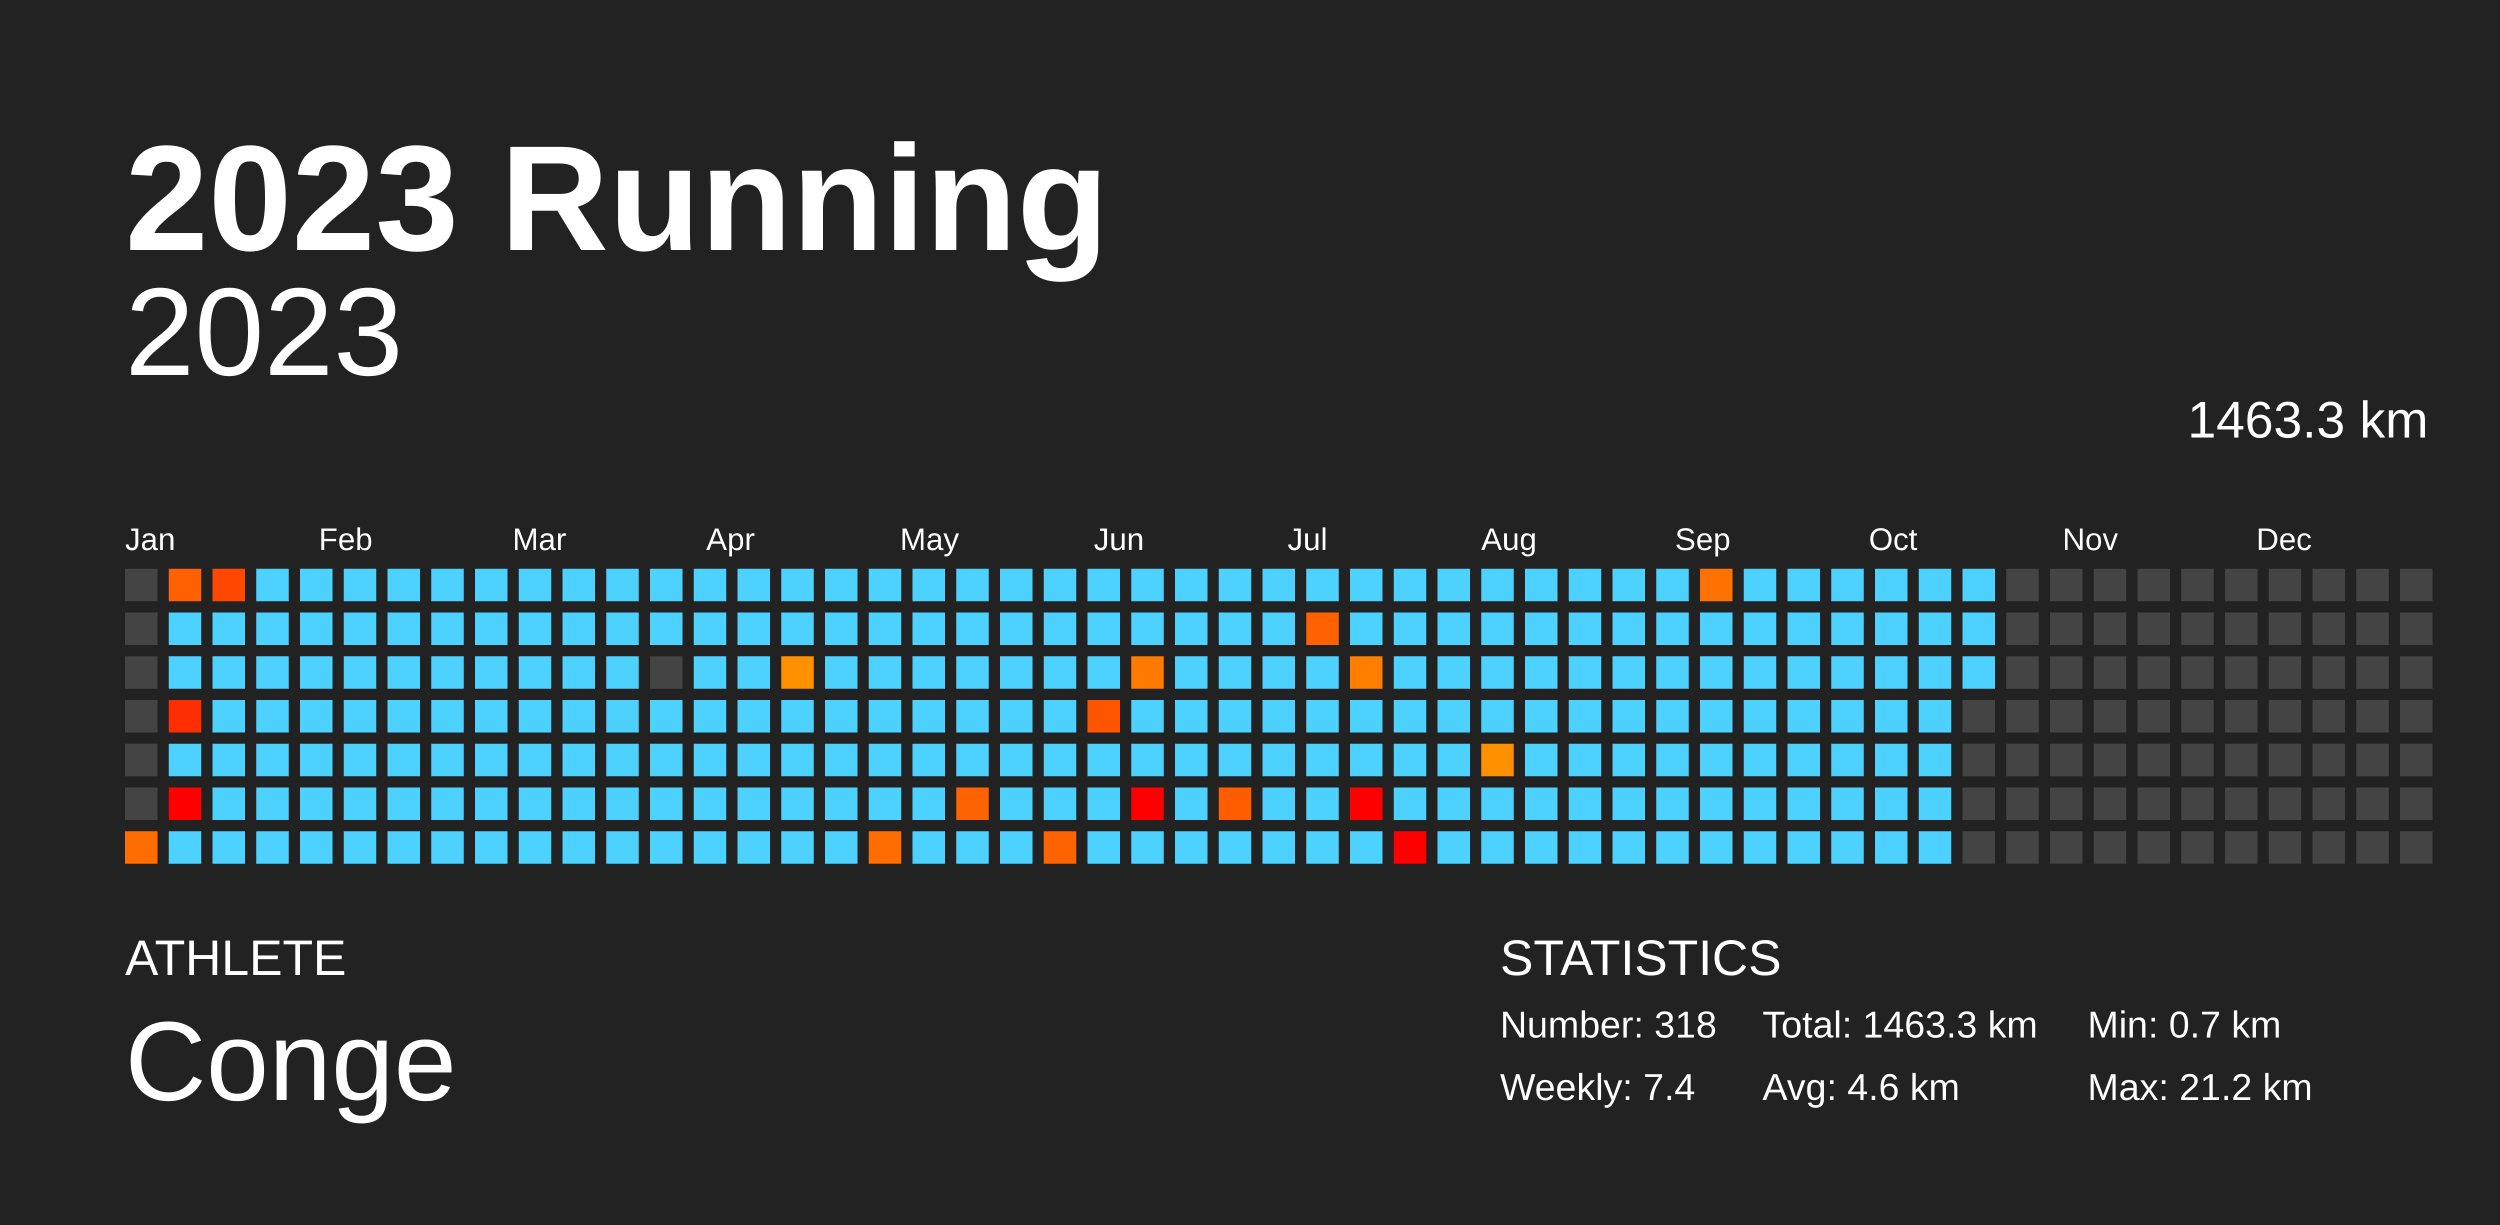
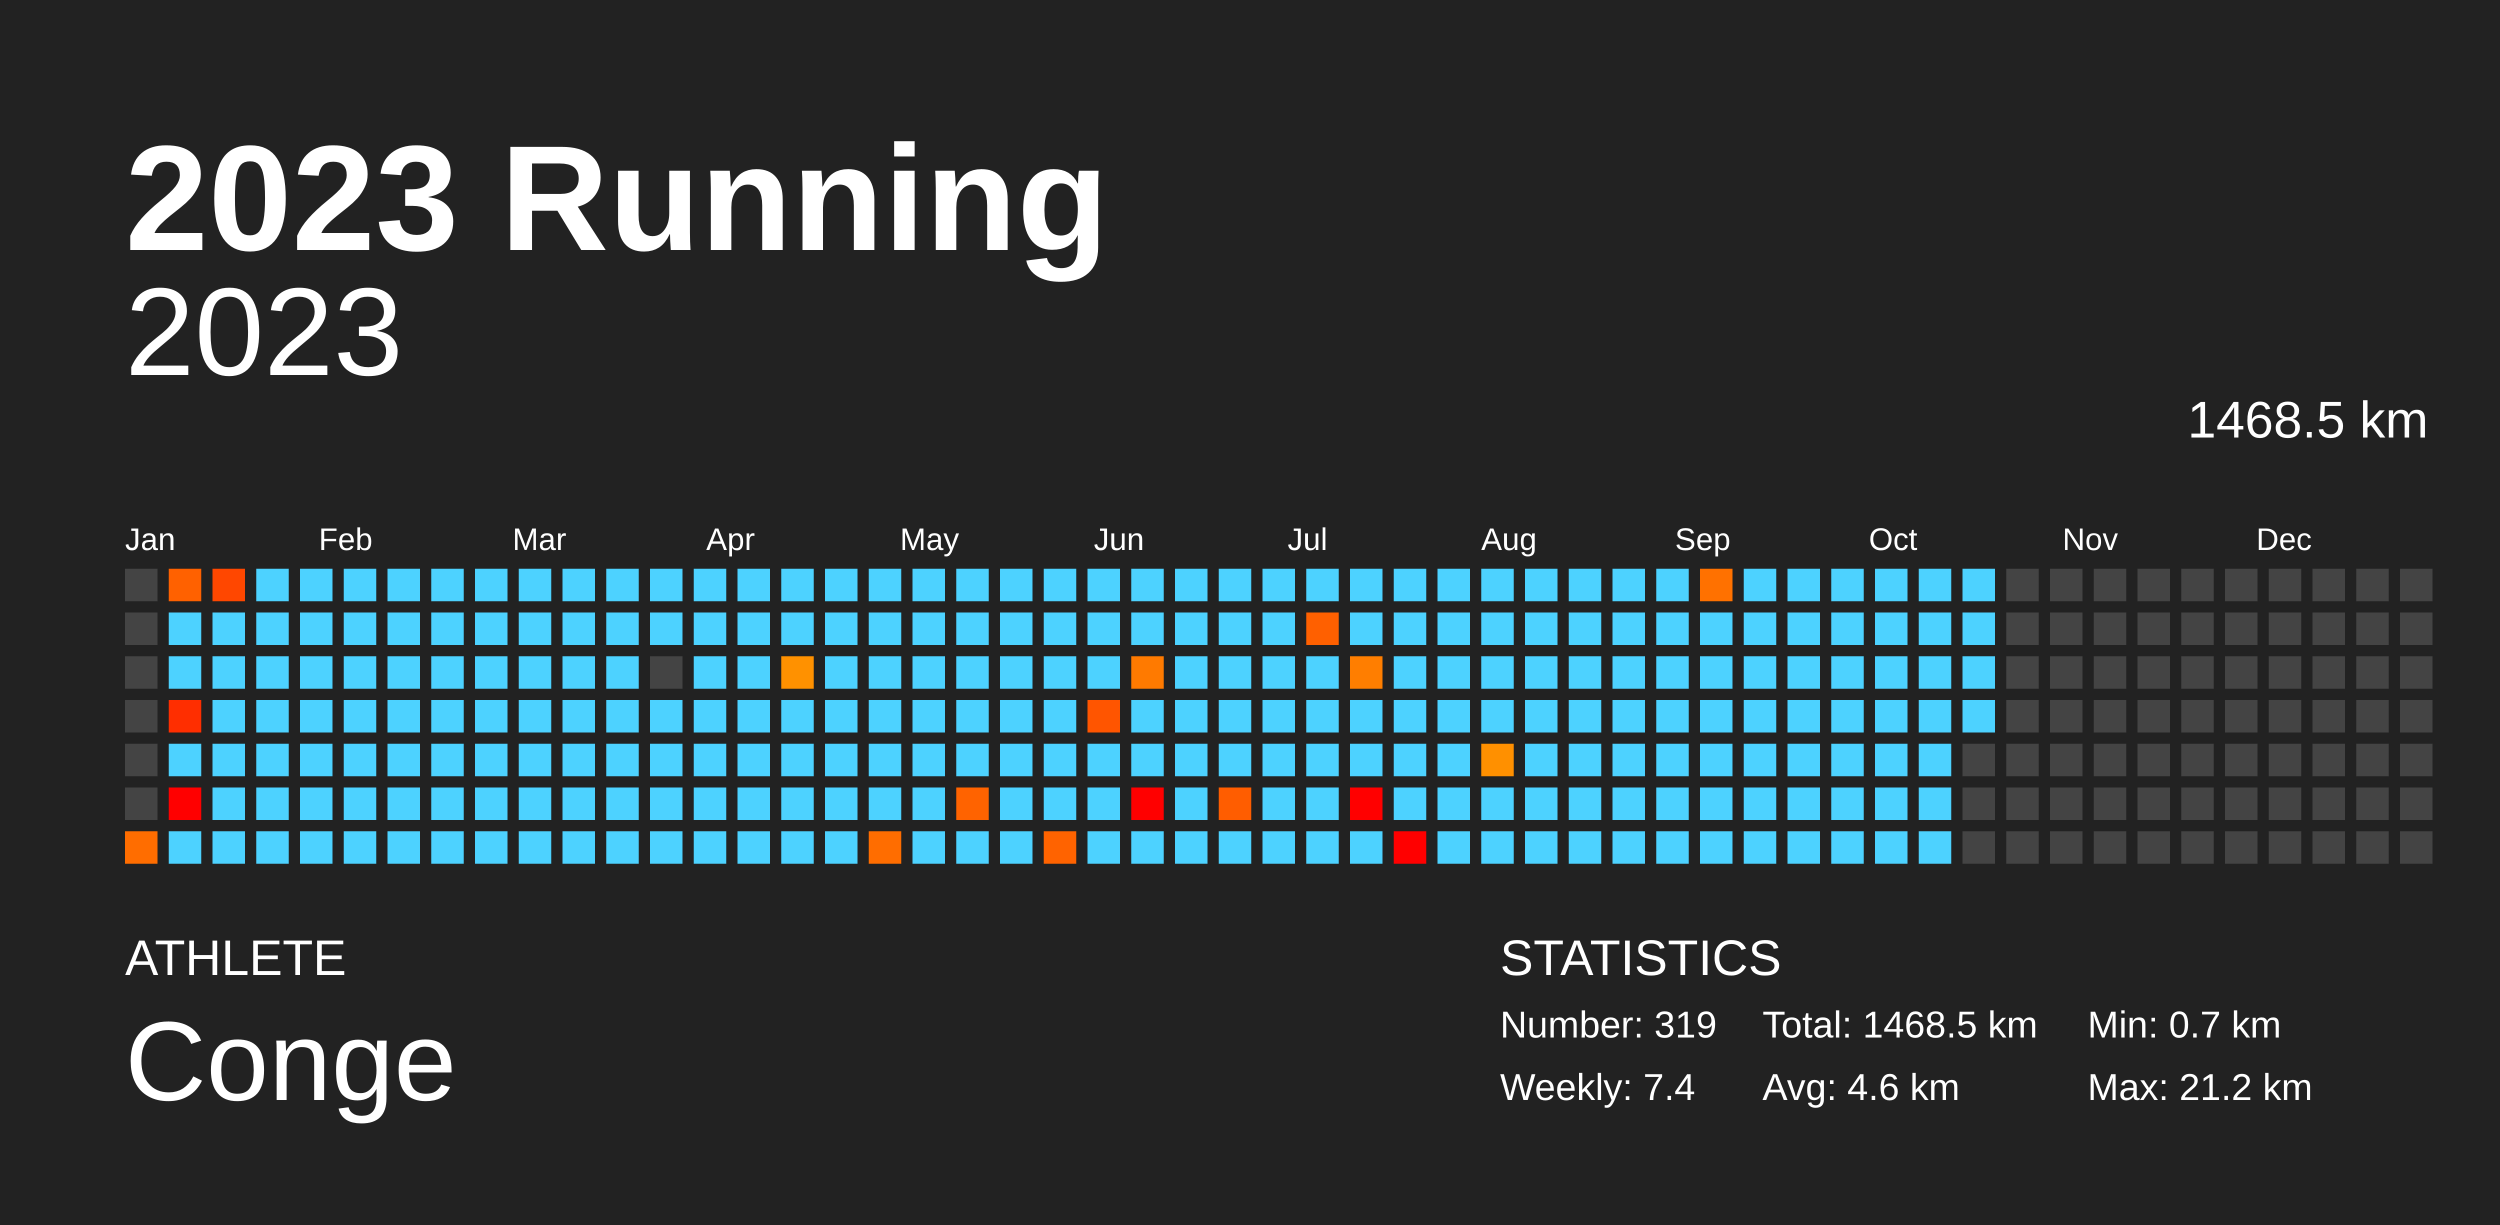
<svg xmlns="http://www.w3.org/2000/svg" baseProfile="full" height="98mm" version="1.1" viewBox="0,0,200,98" width="200mm">
  <defs />
  <rect fill="#222222" height="98" width="200" x="0" y="0" />
  <text fill="#FFFFFF" style="font-size:12px; font-family:Arial; font-weight:bold;" x="10" y="20">2023 Running</text>
  <text fill="#FFFFFF" style="font-size:4px; font-family:Arial" x="10" y="78">ATHLETE</text>
  <text fill="#FFFFFF" style="font-size:9px; font-family:Arial" x="10" y="88">Conge</text>
  <text fill="#FFFFFF" style="font-size:4px; font-family:Arial" x="120" y="78">STATISTICS</text>
-   <text fill="#FFFFFF" style="font-size:3px; font-family:Arial" x="120" y="83">Number: 318</text>
+   <text fill="#FFFFFF" style="font-size:3px; font-family:Arial" x="120" y="83">Number: 319</text>
  <text fill="#FFFFFF" style="font-size:3px; font-family:Arial" x="120" y="88">Weekly: 7.4</text>
-   <text fill="#FFFFFF" style="font-size:3px; font-family:Arial" x="141" y="83">Total: 1463.3 km</text>
+   <text fill="#FFFFFF" style="font-size:3px; font-family:Arial" x="141" y="83">Total: 1468.5 km</text>
  <text fill="#FFFFFF" style="font-size:3px; font-family:Arial" x="141" y="88">Avg: 4.6 km</text>
  <text fill="#FFFFFF" style="font-size:3px; font-family:Arial" x="167" y="83">Min: 0.7 km</text>
  <text fill="#FFFFFF" style="font-size:3px; font-family:Arial" x="167" y="88">Max: 21.2 km</text>
  <text alignment-baseline="hanging" fill="#FFFFFF" style="font-size:10.0px; font-family:Arial;" x="10" y="30">2023</text>
-   <text alignment-baseline="hanging" fill="#FFFFFF" style="font-size:4.125px; font-family:Arial;" x="175" y="35">1463.3 km</text>
+   <text alignment-baseline="hanging" fill="#FFFFFF" style="font-size:4.125px; font-family:Arial;" x="175" y="35">1468.5 km</text>
  <text fill="#FFFFFF" style="font-size:2.5px; font-family:Arial" x="10.0" y="44">Jan</text>
  <text fill="#FFFFFF" style="font-size:2.5px; font-family:Arial" x="25.5" y="44">Feb</text>
  <text fill="#FFFFFF" style="font-size:2.5px; font-family:Arial" x="41.0" y="44">Mar</text>
  <text fill="#FFFFFF" style="font-size:2.5px; font-family:Arial" x="56.5" y="44">Apr</text>
  <text fill="#FFFFFF" style="font-size:2.5px; font-family:Arial" x="72.0" y="44">May</text>
  <text fill="#FFFFFF" style="font-size:2.5px; font-family:Arial" x="87.5" y="44">Jun</text>
  <text fill="#FFFFFF" style="font-size:2.5px; font-family:Arial" x="103.0" y="44">Jul</text>
  <text fill="#FFFFFF" style="font-size:2.5px; font-family:Arial" x="118.5" y="44">Aug</text>
  <text fill="#FFFFFF" style="font-size:2.5px; font-family:Arial" x="134.0" y="44">Sep</text>
  <text fill="#FFFFFF" style="font-size:2.5px; font-family:Arial" x="149.5" y="44">Oct</text>
  <text fill="#FFFFFF" style="font-size:2.5px; font-family:Arial" x="165.0" y="44">Nov</text>
  <text fill="#FFFFFF" style="font-size:2.5px; font-family:Arial" x="180.5" y="44">Dec</text>
  <rect fill="#444444" height="2.6" width="2.6" x="10.0" y="45.5" />
  <rect fill="#444444" height="2.6" width="2.6" x="10.0" y="49.0" />
  <rect fill="#444444" height="2.6" width="2.6" x="10.0" y="52.5" />
  <rect fill="#444444" height="2.6" width="2.6" x="10.0" y="56.0" />
  <rect fill="#444444" height="2.6" width="2.6" x="10.0" y="59.5" />
  <rect fill="#444444" height="2.6" width="2.6" x="10.0" y="63.0" />
  <rect fill="#ff6d00" height="2.6" width="2.6" x="10.0" y="66.5" />
  <rect fill="#ff6100" height="2.6" width="2.6" x="13.5" y="45.5" />
  <rect fill="#4dd2ff" height="2.6" width="2.6" x="13.5" y="49.0" />
  <rect fill="#4dd2ff" height="2.6" width="2.6" x="13.5" y="52.5" />
  <rect fill="#ff2e00" height="2.6" width="2.6" x="13.5" y="56.0" />
  <rect fill="#4dd2ff" height="2.6" width="2.6" x="13.5" y="59.5" />
  <rect fill="red" height="2.6" width="2.6" x="13.5" y="63.0" />
  <rect fill="#4dd2ff" height="2.6" width="2.6" x="13.5" y="66.5" />
  <rect fill="#ff4700" height="2.6" width="2.6" x="17.0" y="45.5" />
  <rect fill="#4dd2ff" height="2.6" width="2.6" x="17.0" y="49.0" />
  <rect fill="#4dd2ff" height="2.6" width="2.6" x="17.0" y="52.5" />
  <rect fill="#4dd2ff" height="2.6" width="2.6" x="17.0" y="56.0" />
  <rect fill="#4dd2ff" height="2.6" width="2.6" x="17.0" y="59.5" />
  <rect fill="#4dd2ff" height="2.6" width="2.6" x="17.0" y="63.0" />
  <rect fill="#4dd2ff" height="2.6" width="2.6" x="17.0" y="66.5" />
  <rect fill="#4dd2ff" height="2.6" width="2.6" x="20.5" y="45.5" />
  <rect fill="#4dd2ff" height="2.6" width="2.6" x="20.5" y="49.0" />
  <rect fill="#4dd2ff" height="2.6" width="2.6" x="20.5" y="52.5" />
  <rect fill="#4dd2ff" height="2.6" width="2.6" x="20.5" y="56.0" />
  <rect fill="#4dd2ff" height="2.6" width="2.6" x="20.5" y="59.5" />
  <rect fill="#4dd2ff" height="2.6" width="2.6" x="20.5" y="63.0" />
  <rect fill="#4dd2ff" height="2.6" width="2.6" x="20.5" y="66.5" />
  <rect fill="#4dd2ff" height="2.6" width="2.6" x="24.0" y="45.5" />
  <rect fill="#4dd2ff" height="2.6" width="2.6" x="24.0" y="49.0" />
  <rect fill="#4dd2ff" height="2.6" width="2.6" x="24.0" y="52.5" />
  <rect fill="#4dd2ff" height="2.6" width="2.6" x="24.0" y="56.0" />
  <rect fill="#4dd2ff" height="2.6" width="2.6" x="24.0" y="59.5" />
  <rect fill="#4dd2ff" height="2.6" width="2.6" x="24.0" y="63.0" />
  <rect fill="#4dd2ff" height="2.6" width="2.6" x="24.0" y="66.5" />
  <rect fill="#4dd2ff" height="2.6" width="2.6" x="27.5" y="45.5" />
  <rect fill="#4dd2ff" height="2.6" width="2.6" x="27.5" y="49.0" />
  <rect fill="#4dd2ff" height="2.6" width="2.6" x="27.5" y="52.5" />
  <rect fill="#4dd2ff" height="2.6" width="2.6" x="27.5" y="56.0" />
  <rect fill="#4dd2ff" height="2.6" width="2.6" x="27.5" y="59.5" />
  <rect fill="#4dd2ff" height="2.6" width="2.6" x="27.5" y="63.0" />
  <rect fill="#4dd2ff" height="2.6" width="2.6" x="27.5" y="66.5" />
  <rect fill="#4dd2ff" height="2.6" width="2.6" x="31.0" y="45.5" />
  <rect fill="#4dd2ff" height="2.6" width="2.6" x="31.0" y="49.0" />
  <rect fill="#4dd2ff" height="2.6" width="2.6" x="31.0" y="52.5" />
  <rect fill="#4dd2ff" height="2.6" width="2.6" x="31.0" y="56.0" />
  <rect fill="#4dd2ff" height="2.6" width="2.6" x="31.0" y="59.5" />
  <rect fill="#4dd2ff" height="2.6" width="2.6" x="31.0" y="63.0" />
  <rect fill="#4dd2ff" height="2.6" width="2.6" x="31.0" y="66.5" />
  <rect fill="#4dd2ff" height="2.6" width="2.6" x="34.5" y="45.5" />
  <rect fill="#4dd2ff" height="2.6" width="2.6" x="34.5" y="49.0" />
  <rect fill="#4dd2ff" height="2.6" width="2.6" x="34.5" y="52.5" />
  <rect fill="#4dd2ff" height="2.6" width="2.6" x="34.5" y="56.0" />
  <rect fill="#4dd2ff" height="2.6" width="2.6" x="34.5" y="59.5" />
  <rect fill="#4dd2ff" height="2.6" width="2.6" x="34.5" y="63.0" />
  <rect fill="#4dd2ff" height="2.6" width="2.6" x="34.5" y="66.5" />
  <rect fill="#4dd2ff" height="2.6" width="2.6" x="38.0" y="45.5" />
  <rect fill="#4dd2ff" height="2.6" width="2.6" x="38.0" y="49.0" />
  <rect fill="#4dd2ff" height="2.6" width="2.6" x="38.0" y="52.5" />
  <rect fill="#4dd2ff" height="2.6" width="2.6" x="38.0" y="56.0" />
  <rect fill="#4dd2ff" height="2.6" width="2.6" x="38.0" y="59.5" />
  <rect fill="#4dd2ff" height="2.6" width="2.6" x="38.0" y="63.0" />
  <rect fill="#4dd2ff" height="2.6" width="2.6" x="38.0" y="66.5" />
  <rect fill="#4dd2ff" height="2.6" width="2.6" x="41.5" y="45.5" />
  <rect fill="#4dd2ff" height="2.6" width="2.6" x="41.5" y="49.0" />
  <rect fill="#4dd2ff" height="2.6" width="2.6" x="41.5" y="52.5" />
  <rect fill="#4dd2ff" height="2.6" width="2.6" x="41.5" y="56.0" />
  <rect fill="#4dd2ff" height="2.6" width="2.6" x="41.5" y="59.5" />
  <rect fill="#4dd2ff" height="2.6" width="2.6" x="41.5" y="63.0" />
  <rect fill="#4dd2ff" height="2.6" width="2.6" x="41.5" y="66.5" />
  <rect fill="#4dd2ff" height="2.6" width="2.6" x="45.0" y="45.5" />
  <rect fill="#4dd2ff" height="2.6" width="2.6" x="45.0" y="49.0" />
  <rect fill="#4dd2ff" height="2.6" width="2.6" x="45.0" y="52.5" />
  <rect fill="#4dd2ff" height="2.6" width="2.6" x="45.0" y="56.0" />
  <rect fill="#4dd2ff" height="2.6" width="2.6" x="45.0" y="59.5" />
  <rect fill="#4dd2ff" height="2.6" width="2.6" x="45.0" y="63.0" />
  <rect fill="#4dd2ff" height="2.6" width="2.6" x="45.0" y="66.5" />
  <rect fill="#4dd2ff" height="2.6" width="2.6" x="48.5" y="45.5" />
  <rect fill="#4dd2ff" height="2.6" width="2.6" x="48.5" y="49.0" />
  <rect fill="#4dd2ff" height="2.6" width="2.6" x="48.5" y="52.5" />
  <rect fill="#4dd2ff" height="2.6" width="2.6" x="48.5" y="56.0" />
  <rect fill="#4dd2ff" height="2.6" width="2.6" x="48.5" y="59.5" />
  <rect fill="#4dd2ff" height="2.6" width="2.6" x="48.5" y="63.0" />
  <rect fill="#4dd2ff" height="2.6" width="2.6" x="48.5" y="66.5" />
  <rect fill="#4dd2ff" height="2.6" width="2.6" x="52.0" y="45.5" />
  <rect fill="#4dd2ff" height="2.6" width="2.6" x="52.0" y="49.0" />
  <rect fill="#444444" height="2.6" width="2.6" x="52.0" y="52.5" />
  <rect fill="#4dd2ff" height="2.6" width="2.6" x="52.0" y="56.0" />
  <rect fill="#4dd2ff" height="2.6" width="2.6" x="52.0" y="59.5" />
  <rect fill="#4dd2ff" height="2.6" width="2.6" x="52.0" y="63.0" />
  <rect fill="#4dd2ff" height="2.6" width="2.6" x="52.0" y="66.5" />
  <rect fill="#4dd2ff" height="2.6" width="2.6" x="55.5" y="45.5" />
  <rect fill="#4dd2ff" height="2.6" width="2.6" x="55.5" y="49.0" />
  <rect fill="#4dd2ff" height="2.6" width="2.6" x="55.5" y="52.5" />
  <rect fill="#4dd2ff" height="2.6" width="2.6" x="55.5" y="56.0" />
  <rect fill="#4dd2ff" height="2.6" width="2.6" x="55.5" y="59.5" />
  <rect fill="#4dd2ff" height="2.6" width="2.6" x="55.5" y="63.0" />
  <rect fill="#4dd2ff" height="2.6" width="2.6" x="55.5" y="66.5" />
  <rect fill="#4dd2ff" height="2.6" width="2.6" x="59.0" y="45.5" />
  <rect fill="#4dd2ff" height="2.6" width="2.6" x="59.0" y="49.0" />
  <rect fill="#4dd2ff" height="2.6" width="2.6" x="59.0" y="52.5" />
  <rect fill="#4dd2ff" height="2.6" width="2.6" x="59.0" y="56.0" />
  <rect fill="#4dd2ff" height="2.6" width="2.6" x="59.0" y="59.5" />
  <rect fill="#4dd2ff" height="2.6" width="2.6" x="59.0" y="63.0" />
  <rect fill="#4dd2ff" height="2.6" width="2.6" x="59.0" y="66.5" />
  <rect fill="#4dd2ff" height="2.6" width="2.6" x="62.5" y="45.5" />
  <rect fill="#4dd2ff" height="2.6" width="2.6" x="62.5" y="49.0" />
  <rect fill="#ff9100" height="2.6" width="2.6" x="62.5" y="52.5" />
  <rect fill="#4dd2ff" height="2.6" width="2.6" x="62.5" y="56.0" />
  <rect fill="#4dd2ff" height="2.6" width="2.6" x="62.5" y="59.5" />
  <rect fill="#4dd2ff" height="2.6" width="2.6" x="62.5" y="63.0" />
  <rect fill="#4dd2ff" height="2.6" width="2.6" x="62.5" y="66.5" />
  <rect fill="#4dd2ff" height="2.6" width="2.6" x="66.0" y="45.5" />
  <rect fill="#4dd2ff" height="2.6" width="2.6" x="66.0" y="49.0" />
  <rect fill="#4dd2ff" height="2.6" width="2.6" x="66.0" y="52.5" />
  <rect fill="#4dd2ff" height="2.6" width="2.6" x="66.0" y="56.0" />
  <rect fill="#4dd2ff" height="2.6" width="2.6" x="66.0" y="59.5" />
  <rect fill="#4dd2ff" height="2.6" width="2.6" x="66.0" y="63.0" />
  <rect fill="#4dd2ff" height="2.6" width="2.6" x="66.0" y="66.5" />
  <rect fill="#4dd2ff" height="2.6" width="2.6" x="69.5" y="45.5" />
  <rect fill="#4dd2ff" height="2.6" width="2.6" x="69.5" y="49.0" />
  <rect fill="#4dd2ff" height="2.6" width="2.6" x="69.5" y="52.5" />
  <rect fill="#4dd2ff" height="2.6" width="2.6" x="69.5" y="56.0" />
  <rect fill="#4dd2ff" height="2.6" width="2.6" x="69.5" y="59.5" />
  <rect fill="#4dd2ff" height="2.6" width="2.6" x="69.5" y="63.0" />
  <rect fill="#ff6d00" height="2.6" width="2.6" x="69.5" y="66.5" />
  <rect fill="#4dd2ff" height="2.6" width="2.6" x="73.0" y="45.5" />
  <rect fill="#4dd2ff" height="2.6" width="2.6" x="73.0" y="49.0" />
  <rect fill="#4dd2ff" height="2.6" width="2.6" x="73.0" y="52.5" />
  <rect fill="#4dd2ff" height="2.6" width="2.6" x="73.0" y="56.0" />
  <rect fill="#4dd2ff" height="2.6" width="2.6" x="73.0" y="59.5" />
  <rect fill="#4dd2ff" height="2.6" width="2.6" x="73.0" y="63.0" />
  <rect fill="#4dd2ff" height="2.6" width="2.6" x="73.0" y="66.5" />
  <rect fill="#4dd2ff" height="2.6" width="2.6" x="76.5" y="45.5" />
  <rect fill="#4dd2ff" height="2.6" width="2.6" x="76.5" y="49.0" />
  <rect fill="#4dd2ff" height="2.6" width="2.6" x="76.5" y="52.5" />
  <rect fill="#4dd2ff" height="2.6" width="2.6" x="76.5" y="56.0" />
  <rect fill="#4dd2ff" height="2.6" width="2.6" x="76.5" y="59.5" />
  <rect fill="#ff6300" height="2.6" width="2.6" x="76.5" y="63.0" />
  <rect fill="#4dd2ff" height="2.6" width="2.6" x="76.5" y="66.5" />
  <rect fill="#4dd2ff" height="2.6" width="2.6" x="80.0" y="45.5" />
  <rect fill="#4dd2ff" height="2.6" width="2.6" x="80.0" y="49.0" />
  <rect fill="#4dd2ff" height="2.6" width="2.6" x="80.0" y="52.5" />
  <rect fill="#4dd2ff" height="2.6" width="2.6" x="80.0" y="56.0" />
  <rect fill="#4dd2ff" height="2.6" width="2.6" x="80.0" y="59.5" />
  <rect fill="#4dd2ff" height="2.6" width="2.6" x="80.0" y="63.0" />
  <rect fill="#4dd2ff" height="2.6" width="2.6" x="80.0" y="66.5" />
  <rect fill="#4dd2ff" height="2.6" width="2.6" x="83.5" y="45.5" />
  <rect fill="#4dd2ff" height="2.6" width="2.6" x="83.5" y="49.0" />
  <rect fill="#4dd2ff" height="2.6" width="2.6" x="83.5" y="52.5" />
  <rect fill="#4dd2ff" height="2.6" width="2.6" x="83.5" y="56.0" />
  <rect fill="#4dd2ff" height="2.6" width="2.6" x="83.5" y="59.5" />
  <rect fill="#4dd2ff" height="2.6" width="2.6" x="83.5" y="63.0" />
  <rect fill="#ff6300" height="2.6" width="2.6" x="83.5" y="66.5" />
  <rect fill="#4dd2ff" height="2.6" width="2.6" x="87.0" y="45.5" />
  <rect fill="#4dd2ff" height="2.6" width="2.6" x="87.0" y="49.0" />
  <rect fill="#4dd2ff" height="2.6" width="2.6" x="87.0" y="52.5" />
  <rect fill="#ff5500" height="2.6" width="2.6" x="87.0" y="56.0" />
  <rect fill="#4dd2ff" height="2.6" width="2.6" x="87.0" y="59.5" />
  <rect fill="#4dd2ff" height="2.6" width="2.6" x="87.0" y="63.0" />
  <rect fill="#4dd2ff" height="2.6" width="2.6" x="87.0" y="66.5" />
  <rect fill="#4dd2ff" height="2.6" width="2.6" x="90.5" y="45.5" />
  <rect fill="#4dd2ff" height="2.6" width="2.6" x="90.5" y="49.0" />
  <rect fill="#ff7a00" height="2.6" width="2.6" x="90.5" y="52.5" />
  <rect fill="#4dd2ff" height="2.6" width="2.6" x="90.5" y="56.0" />
  <rect fill="#4dd2ff" height="2.6" width="2.6" x="90.5" y="59.5" />
  <rect fill="red" height="2.6" width="2.6" x="90.5" y="63.0" />
  <rect fill="#4dd2ff" height="2.6" width="2.6" x="90.5" y="66.5" />
  <rect fill="#4dd2ff" height="2.6" width="2.6" x="94.0" y="45.5" />
  <rect fill="#4dd2ff" height="2.6" width="2.6" x="94.0" y="49.0" />
  <rect fill="#4dd2ff" height="2.6" width="2.6" x="94.0" y="52.5" />
  <rect fill="#4dd2ff" height="2.6" width="2.6" x="94.0" y="56.0" />
  <rect fill="#4dd2ff" height="2.6" width="2.6" x="94.0" y="59.5" />
  <rect fill="#4dd2ff" height="2.6" width="2.6" x="94.0" y="63.0" />
  <rect fill="#4dd2ff" height="2.6" width="2.6" x="94.0" y="66.5" />
  <rect fill="#4dd2ff" height="2.6" width="2.6" x="97.5" y="45.5" />
  <rect fill="#4dd2ff" height="2.6" width="2.6" x="97.5" y="49.0" />
  <rect fill="#4dd2ff" height="2.6" width="2.6" x="97.5" y="52.5" />
  <rect fill="#4dd2ff" height="2.6" width="2.6" x="97.5" y="56.0" />
  <rect fill="#4dd2ff" height="2.6" width="2.6" x="97.5" y="59.5" />
  <rect fill="#ff5d00" height="2.6" width="2.6" x="97.5" y="63.0" />
  <rect fill="#4dd2ff" height="2.6" width="2.6" x="97.5" y="66.5" />
  <rect fill="#4dd2ff" height="2.6" width="2.6" x="101.0" y="45.5" />
  <rect fill="#4dd2ff" height="2.6" width="2.6" x="101.0" y="49.0" />
  <rect fill="#4dd2ff" height="2.6" width="2.6" x="101.0" y="52.5" />
  <rect fill="#4dd2ff" height="2.6" width="2.6" x="101.0" y="56.0" />
  <rect fill="#4dd2ff" height="2.6" width="2.6" x="101.0" y="59.5" />
  <rect fill="#4dd2ff" height="2.6" width="2.6" x="101.0" y="63.0" />
  <rect fill="#4dd2ff" height="2.6" width="2.6" x="101.0" y="66.5" />
  <rect fill="#4dd2ff" height="2.6" width="2.6" x="104.5" y="45.5" />
  <rect fill="#ff6000" height="2.6" width="2.6" x="104.5" y="49.0" />
  <rect fill="#4dd2ff" height="2.6" width="2.6" x="104.5" y="52.5" />
  <rect fill="#4dd2ff" height="2.6" width="2.6" x="104.5" y="56.0" />
  <rect fill="#4dd2ff" height="2.6" width="2.6" x="104.5" y="59.5" />
  <rect fill="#4dd2ff" height="2.6" width="2.6" x="104.5" y="63.0" />
  <rect fill="#4dd2ff" height="2.6" width="2.6" x="104.5" y="66.5" />
  <rect fill="#4dd2ff" height="2.6" width="2.6" x="108.0" y="45.5" />
  <rect fill="#4dd2ff" height="2.6" width="2.6" x="108.0" y="49.0" />
  <rect fill="#ff7e00" height="2.6" width="2.6" x="108.0" y="52.5" />
  <rect fill="#4dd2ff" height="2.6" width="2.6" x="108.0" y="56.0" />
  <rect fill="#4dd2ff" height="2.6" width="2.6" x="108.0" y="59.5" />
  <rect fill="red" height="2.6" width="2.6" x="108.0" y="63.0" />
  <rect fill="#4dd2ff" height="2.6" width="2.6" x="108.0" y="66.5" />
  <rect fill="#4dd2ff" height="2.6" width="2.6" x="111.5" y="45.5" />
  <rect fill="#4dd2ff" height="2.6" width="2.6" x="111.5" y="49.0" />
  <rect fill="#4dd2ff" height="2.6" width="2.6" x="111.5" y="52.5" />
  <rect fill="#4dd2ff" height="2.6" width="2.6" x="111.5" y="56.0" />
  <rect fill="#4dd2ff" height="2.6" width="2.6" x="111.5" y="59.5" />
  <rect fill="#4dd2ff" height="2.6" width="2.6" x="111.5" y="63.0" />
  <rect fill="red" height="2.6" width="2.6" x="111.5" y="66.5" />
  <rect fill="#4dd2ff" height="2.6" width="2.6" x="115.0" y="45.5" />
  <rect fill="#4dd2ff" height="2.6" width="2.6" x="115.0" y="49.0" />
  <rect fill="#4dd2ff" height="2.6" width="2.6" x="115.0" y="52.5" />
  <rect fill="#4dd2ff" height="2.6" width="2.6" x="115.0" y="56.0" />
  <rect fill="#4dd2ff" height="2.6" width="2.6" x="115.0" y="59.5" />
  <rect fill="#4dd2ff" height="2.6" width="2.6" x="115.0" y="63.0" />
  <rect fill="#4dd2ff" height="2.6" width="2.6" x="115.0" y="66.5" />
  <rect fill="#4dd2ff" height="2.6" width="2.6" x="118.5" y="45.5" />
  <rect fill="#4dd2ff" height="2.6" width="2.6" x="118.5" y="49.0" />
  <rect fill="#4dd2ff" height="2.6" width="2.6" x="118.5" y="52.5" />
  <rect fill="#4dd2ff" height="2.6" width="2.6" x="118.5" y="56.0" />
  <rect fill="#ff9000" height="2.6" width="2.6" x="118.5" y="59.5" />
  <rect fill="#4dd2ff" height="2.6" width="2.6" x="118.5" y="63.0" />
  <rect fill="#4dd2ff" height="2.6" width="2.6" x="118.5" y="66.5" />
  <rect fill="#4dd2ff" height="2.6" width="2.6" x="122.0" y="45.5" />
  <rect fill="#4dd2ff" height="2.6" width="2.6" x="122.0" y="49.0" />
  <rect fill="#4dd2ff" height="2.6" width="2.6" x="122.0" y="52.5" />
  <rect fill="#4dd2ff" height="2.6" width="2.6" x="122.0" y="56.0" />
  <rect fill="#4dd2ff" height="2.6" width="2.6" x="122.0" y="59.5" />
  <rect fill="#4dd2ff" height="2.6" width="2.6" x="122.0" y="63.0" />
  <rect fill="#4dd2ff" height="2.6" width="2.6" x="122.0" y="66.5" />
  <rect fill="#4dd2ff" height="2.6" width="2.6" x="125.5" y="45.5" />
  <rect fill="#4dd2ff" height="2.6" width="2.6" x="125.5" y="49.0" />
  <rect fill="#4dd2ff" height="2.6" width="2.6" x="125.5" y="52.5" />
  <rect fill="#4dd2ff" height="2.6" width="2.6" x="125.5" y="56.0" />
  <rect fill="#4dd2ff" height="2.6" width="2.6" x="125.5" y="59.5" />
  <rect fill="#4dd2ff" height="2.6" width="2.6" x="125.5" y="63.0" />
  <rect fill="#4dd2ff" height="2.6" width="2.6" x="125.5" y="66.5" />
  <rect fill="#4dd2ff" height="2.6" width="2.6" x="129.0" y="45.5" />
  <rect fill="#4dd2ff" height="2.6" width="2.6" x="129.0" y="49.0" />
  <rect fill="#4dd2ff" height="2.6" width="2.6" x="129.0" y="52.5" />
  <rect fill="#4dd2ff" height="2.6" width="2.6" x="129.0" y="56.0" />
  <rect fill="#4dd2ff" height="2.6" width="2.6" x="129.0" y="59.5" />
  <rect fill="#4dd2ff" height="2.6" width="2.6" x="129.0" y="63.0" />
  <rect fill="#4dd2ff" height="2.6" width="2.6" x="129.0" y="66.5" />
  <rect fill="#4dd2ff" height="2.6" width="2.6" x="132.5" y="45.5" />
  <rect fill="#4dd2ff" height="2.6" width="2.6" x="132.5" y="49.0" />
  <rect fill="#4dd2ff" height="2.6" width="2.6" x="132.5" y="52.5" />
  <rect fill="#4dd2ff" height="2.6" width="2.6" x="132.5" y="56.0" />
  <rect fill="#4dd2ff" height="2.6" width="2.6" x="132.5" y="59.5" />
  <rect fill="#4dd2ff" height="2.6" width="2.6" x="132.5" y="63.0" />
  <rect fill="#4dd2ff" height="2.6" width="2.6" x="132.5" y="66.5" />
  <rect fill="#ff7100" height="2.6" width="2.6" x="136.0" y="45.5" />
  <rect fill="#4dd2ff" height="2.6" width="2.6" x="136.0" y="49.0" />
  <rect fill="#4dd2ff" height="2.6" width="2.6" x="136.0" y="52.5" />
  <rect fill="#4dd2ff" height="2.6" width="2.6" x="136.0" y="56.0" />
  <rect fill="#4dd2ff" height="2.6" width="2.6" x="136.0" y="59.5" />
  <rect fill="#4dd2ff" height="2.6" width="2.6" x="136.0" y="63.0" />
  <rect fill="#4dd2ff" height="2.6" width="2.6" x="136.0" y="66.5" />
  <rect fill="#4dd2ff" height="2.6" width="2.6" x="139.5" y="45.5" />
  <rect fill="#4dd2ff" height="2.6" width="2.6" x="139.5" y="49.0" />
  <rect fill="#4dd2ff" height="2.6" width="2.6" x="139.5" y="52.5" />
  <rect fill="#4dd2ff" height="2.6" width="2.6" x="139.5" y="56.0" />
  <rect fill="#4dd2ff" height="2.6" width="2.6" x="139.5" y="59.5" />
  <rect fill="#4dd2ff" height="2.6" width="2.6" x="139.5" y="63.0" />
  <rect fill="#4dd2ff" height="2.6" width="2.6" x="139.5" y="66.5" />
  <rect fill="#4dd2ff" height="2.6" width="2.6" x="143.0" y="45.5" />
  <rect fill="#4dd2ff" height="2.6" width="2.6" x="143.0" y="49.0" />
  <rect fill="#4dd2ff" height="2.6" width="2.6" x="143.0" y="52.5" />
  <rect fill="#4dd2ff" height="2.6" width="2.6" x="143.0" y="56.0" />
  <rect fill="#4dd2ff" height="2.6" width="2.6" x="143.0" y="59.5" />
  <rect fill="#4dd2ff" height="2.6" width="2.6" x="143.0" y="63.0" />
  <rect fill="#4dd2ff" height="2.6" width="2.6" x="143.0" y="66.5" />
  <rect fill="#4dd2ff" height="2.6" width="2.6" x="146.5" y="45.5" />
  <rect fill="#4dd2ff" height="2.6" width="2.6" x="146.5" y="49.0" />
  <rect fill="#4dd2ff" height="2.6" width="2.6" x="146.5" y="52.5" />
  <rect fill="#4dd2ff" height="2.6" width="2.6" x="146.5" y="56.0" />
  <rect fill="#4dd2ff" height="2.6" width="2.6" x="146.5" y="59.5" />
  <rect fill="#4dd2ff" height="2.6" width="2.6" x="146.5" y="63.0" />
  <rect fill="#4dd2ff" height="2.6" width="2.6" x="146.5" y="66.5" />
  <rect fill="#4dd2ff" height="2.6" width="2.6" x="150.0" y="45.5" />
  <rect fill="#4dd2ff" height="2.6" width="2.6" x="150.0" y="49.0" />
  <rect fill="#4dd2ff" height="2.6" width="2.6" x="150.0" y="52.5" />
  <rect fill="#4dd2ff" height="2.6" width="2.6" x="150.0" y="56.0" />
  <rect fill="#4dd2ff" height="2.6" width="2.6" x="150.0" y="59.5" />
  <rect fill="#4dd2ff" height="2.6" width="2.6" x="150.0" y="63.0" />
  <rect fill="#4dd2ff" height="2.6" width="2.6" x="150.0" y="66.5" />
  <rect fill="#4dd2ff" height="2.6" width="2.6" x="153.5" y="45.5" />
  <rect fill="#4dd2ff" height="2.6" width="2.6" x="153.5" y="49.0" />
  <rect fill="#4dd2ff" height="2.6" width="2.6" x="153.5" y="52.5" />
  <rect fill="#4dd2ff" height="2.6" width="2.6" x="153.5" y="56.0" />
  <rect fill="#4dd2ff" height="2.6" width="2.6" x="153.5" y="59.5" />
  <rect fill="#4dd2ff" height="2.6" width="2.6" x="153.5" y="63.0" />
  <rect fill="#4dd2ff" height="2.6" width="2.6" x="153.5" y="66.5" />
  <rect fill="#4dd2ff" height="2.6" width="2.6" x="157.0" y="45.5" />
  <rect fill="#4dd2ff" height="2.6" width="2.6" x="157.0" y="49.0" />
  <rect fill="#4dd2ff" height="2.6" width="2.6" x="157.0" y="52.5" />
-   <rect fill="#444444" height="2.6" width="2.6" x="157.0" y="56.0" />
+   <rect fill="#4dd2ff" height="2.6" width="2.6" x="157.0" y="56.0" />
  <rect fill="#444444" height="2.6" width="2.6" x="157.0" y="59.5" />
  <rect fill="#444444" height="2.6" width="2.6" x="157.0" y="63.0" />
  <rect fill="#444444" height="2.6" width="2.6" x="157.0" y="66.5" />
  <rect fill="#444444" height="2.6" width="2.6" x="160.5" y="45.5" />
  <rect fill="#444444" height="2.6" width="2.6" x="160.5" y="49.0" />
  <rect fill="#444444" height="2.6" width="2.6" x="160.5" y="52.5" />
  <rect fill="#444444" height="2.6" width="2.6" x="160.5" y="56.0" />
  <rect fill="#444444" height="2.6" width="2.6" x="160.5" y="59.5" />
  <rect fill="#444444" height="2.6" width="2.6" x="160.5" y="63.0" />
  <rect fill="#444444" height="2.6" width="2.6" x="160.5" y="66.5" />
  <rect fill="#444444" height="2.6" width="2.6" x="164.0" y="45.5" />
  <rect fill="#444444" height="2.6" width="2.6" x="164.0" y="49.0" />
  <rect fill="#444444" height="2.6" width="2.6" x="164.0" y="52.5" />
  <rect fill="#444444" height="2.6" width="2.6" x="164.0" y="56.0" />
  <rect fill="#444444" height="2.6" width="2.6" x="164.0" y="59.5" />
  <rect fill="#444444" height="2.6" width="2.6" x="164.0" y="63.0" />
  <rect fill="#444444" height="2.6" width="2.6" x="164.0" y="66.5" />
  <rect fill="#444444" height="2.6" width="2.6" x="167.5" y="45.5" />
  <rect fill="#444444" height="2.6" width="2.6" x="167.5" y="49.0" />
  <rect fill="#444444" height="2.6" width="2.6" x="167.5" y="52.5" />
  <rect fill="#444444" height="2.6" width="2.6" x="167.5" y="56.0" />
  <rect fill="#444444" height="2.6" width="2.6" x="167.5" y="59.5" />
  <rect fill="#444444" height="2.6" width="2.6" x="167.5" y="63.0" />
  <rect fill="#444444" height="2.6" width="2.6" x="167.5" y="66.5" />
  <rect fill="#444444" height="2.6" width="2.6" x="171.0" y="45.5" />
  <rect fill="#444444" height="2.6" width="2.6" x="171.0" y="49.0" />
  <rect fill="#444444" height="2.6" width="2.6" x="171.0" y="52.5" />
  <rect fill="#444444" height="2.6" width="2.6" x="171.0" y="56.0" />
  <rect fill="#444444" height="2.6" width="2.6" x="171.0" y="59.5" />
  <rect fill="#444444" height="2.6" width="2.6" x="171.0" y="63.0" />
  <rect fill="#444444" height="2.6" width="2.6" x="171.0" y="66.5" />
  <rect fill="#444444" height="2.6" width="2.6" x="174.5" y="45.5" />
  <rect fill="#444444" height="2.6" width="2.6" x="174.5" y="49.0" />
  <rect fill="#444444" height="2.6" width="2.6" x="174.5" y="52.5" />
  <rect fill="#444444" height="2.6" width="2.6" x="174.5" y="56.0" />
  <rect fill="#444444" height="2.6" width="2.6" x="174.5" y="59.5" />
  <rect fill="#444444" height="2.6" width="2.6" x="174.5" y="63.0" />
  <rect fill="#444444" height="2.6" width="2.6" x="174.5" y="66.5" />
  <rect fill="#444444" height="2.6" width="2.6" x="178.0" y="45.5" />
  <rect fill="#444444" height="2.6" width="2.6" x="178.0" y="49.0" />
  <rect fill="#444444" height="2.6" width="2.6" x="178.0" y="52.5" />
  <rect fill="#444444" height="2.6" width="2.6" x="178.0" y="56.0" />
  <rect fill="#444444" height="2.6" width="2.6" x="178.0" y="59.5" />
  <rect fill="#444444" height="2.6" width="2.6" x="178.0" y="63.0" />
  <rect fill="#444444" height="2.6" width="2.6" x="178.0" y="66.5" />
  <rect fill="#444444" height="2.6" width="2.6" x="181.5" y="45.5" />
  <rect fill="#444444" height="2.6" width="2.6" x="181.5" y="49.0" />
  <rect fill="#444444" height="2.6" width="2.6" x="181.5" y="52.5" />
  <rect fill="#444444" height="2.6" width="2.6" x="181.5" y="56.0" />
  <rect fill="#444444" height="2.6" width="2.6" x="181.5" y="59.5" />
  <rect fill="#444444" height="2.6" width="2.6" x="181.5" y="63.0" />
  <rect fill="#444444" height="2.6" width="2.6" x="181.5" y="66.5" />
  <rect fill="#444444" height="2.6" width="2.6" x="185.0" y="45.5" />
  <rect fill="#444444" height="2.6" width="2.6" x="185.0" y="49.0" />
  <rect fill="#444444" height="2.6" width="2.6" x="185.0" y="52.5" />
  <rect fill="#444444" height="2.6" width="2.6" x="185.0" y="56.0" />
  <rect fill="#444444" height="2.6" width="2.6" x="185.0" y="59.5" />
  <rect fill="#444444" height="2.6" width="2.6" x="185.0" y="63.0" />
  <rect fill="#444444" height="2.6" width="2.6" x="185.0" y="66.5" />
  <rect fill="#444444" height="2.6" width="2.6" x="188.5" y="45.5" />
  <rect fill="#444444" height="2.6" width="2.6" x="188.5" y="49.0" />
  <rect fill="#444444" height="2.6" width="2.6" x="188.5" y="52.5" />
  <rect fill="#444444" height="2.6" width="2.6" x="188.5" y="56.0" />
  <rect fill="#444444" height="2.6" width="2.6" x="188.5" y="59.5" />
  <rect fill="#444444" height="2.6" width="2.6" x="188.5" y="63.0" />
  <rect fill="#444444" height="2.6" width="2.6" x="188.5" y="66.5" />
  <rect fill="#444444" height="2.6" width="2.6" x="192.0" y="45.5" />
  <rect fill="#444444" height="2.6" width="2.6" x="192.0" y="49.0" />
  <rect fill="#444444" height="2.6" width="2.6" x="192.0" y="52.5" />
  <rect fill="#444444" height="2.6" width="2.6" x="192.0" y="56.0" />
  <rect fill="#444444" height="2.6" width="2.6" x="192.0" y="59.5" />
  <rect fill="#444444" height="2.6" width="2.6" x="192.0" y="63.0" />
  <rect fill="#444444" height="2.6" width="2.6" x="192.0" y="66.5" />
</svg>
